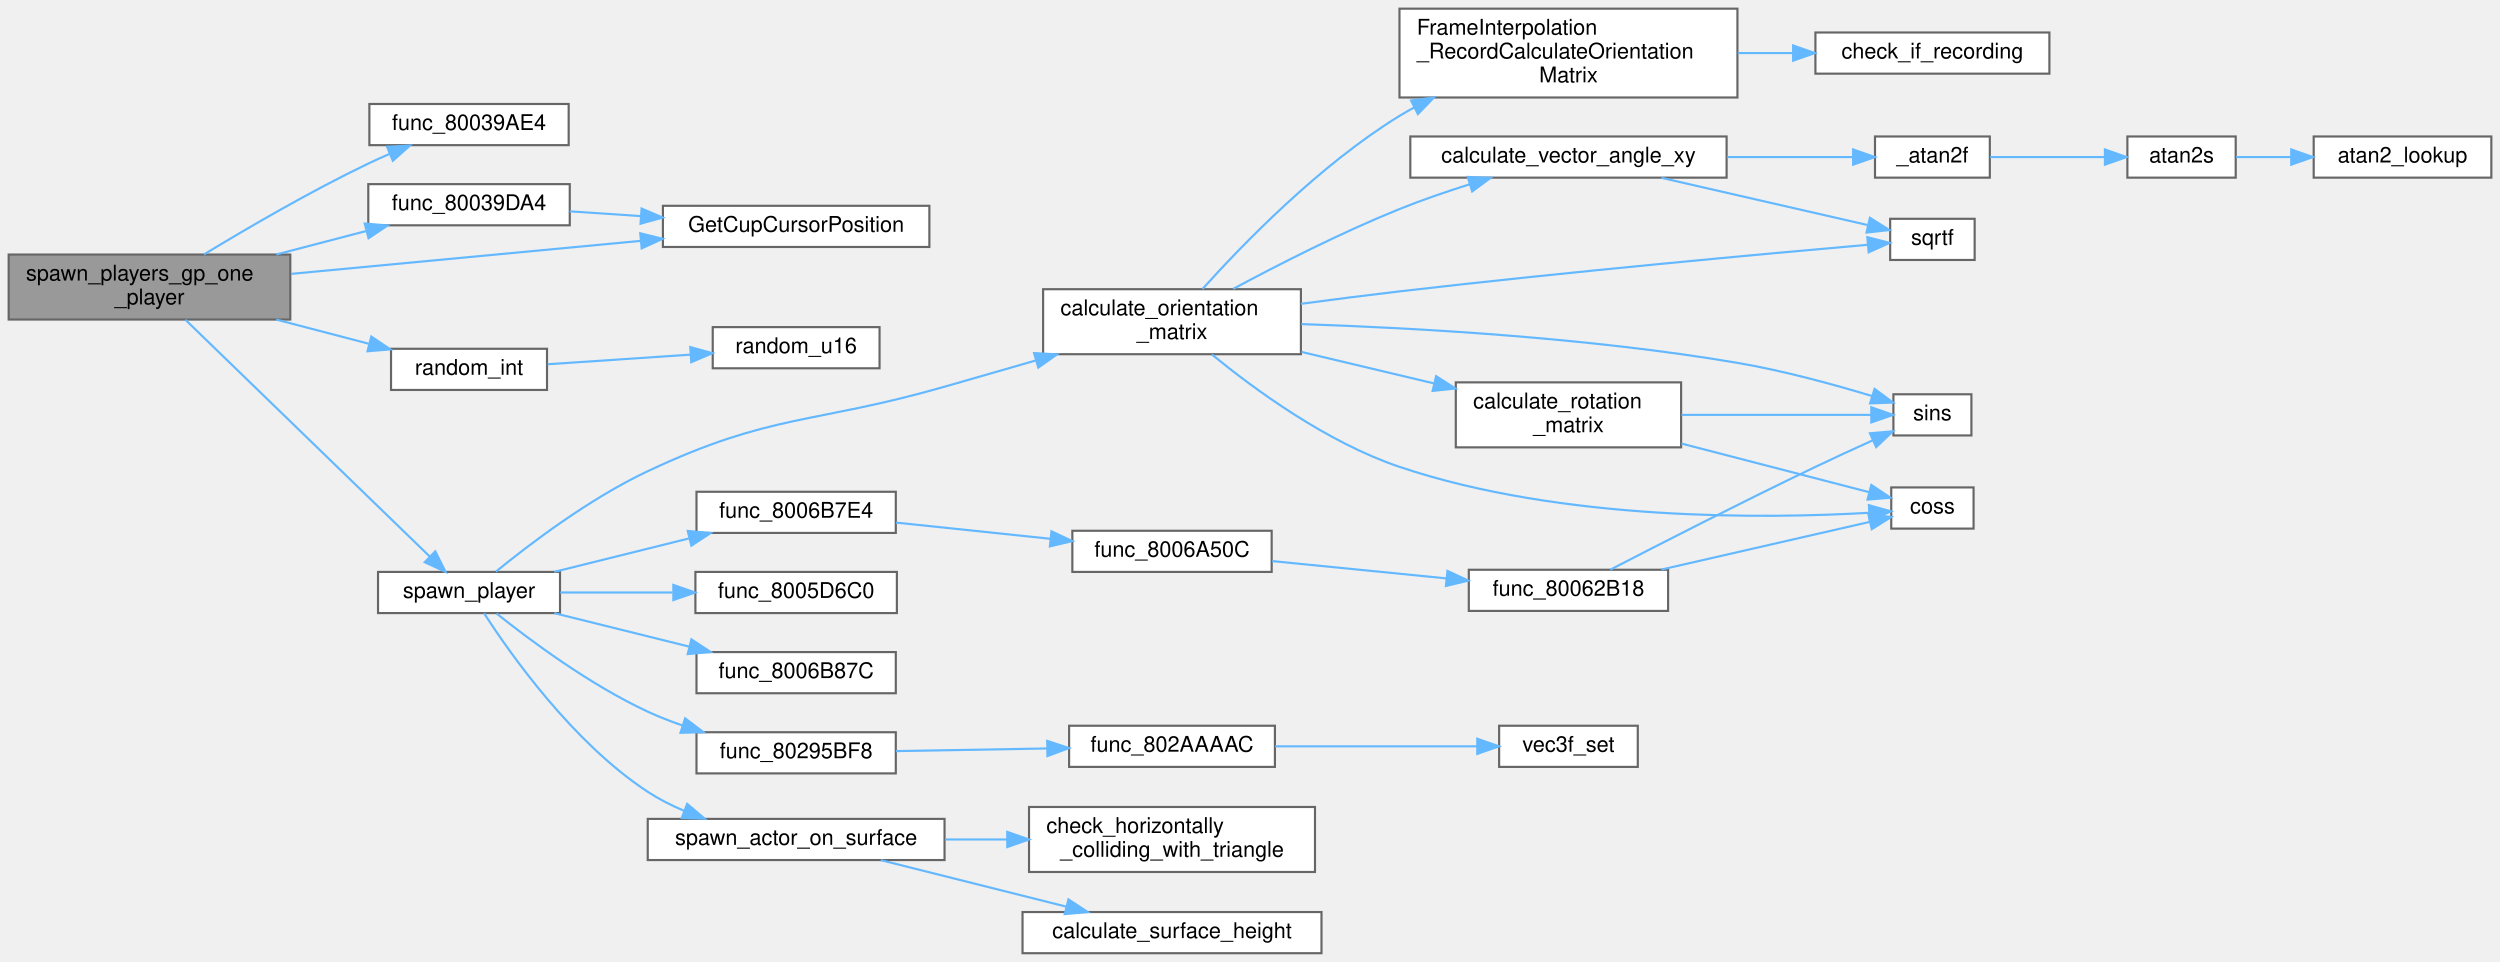
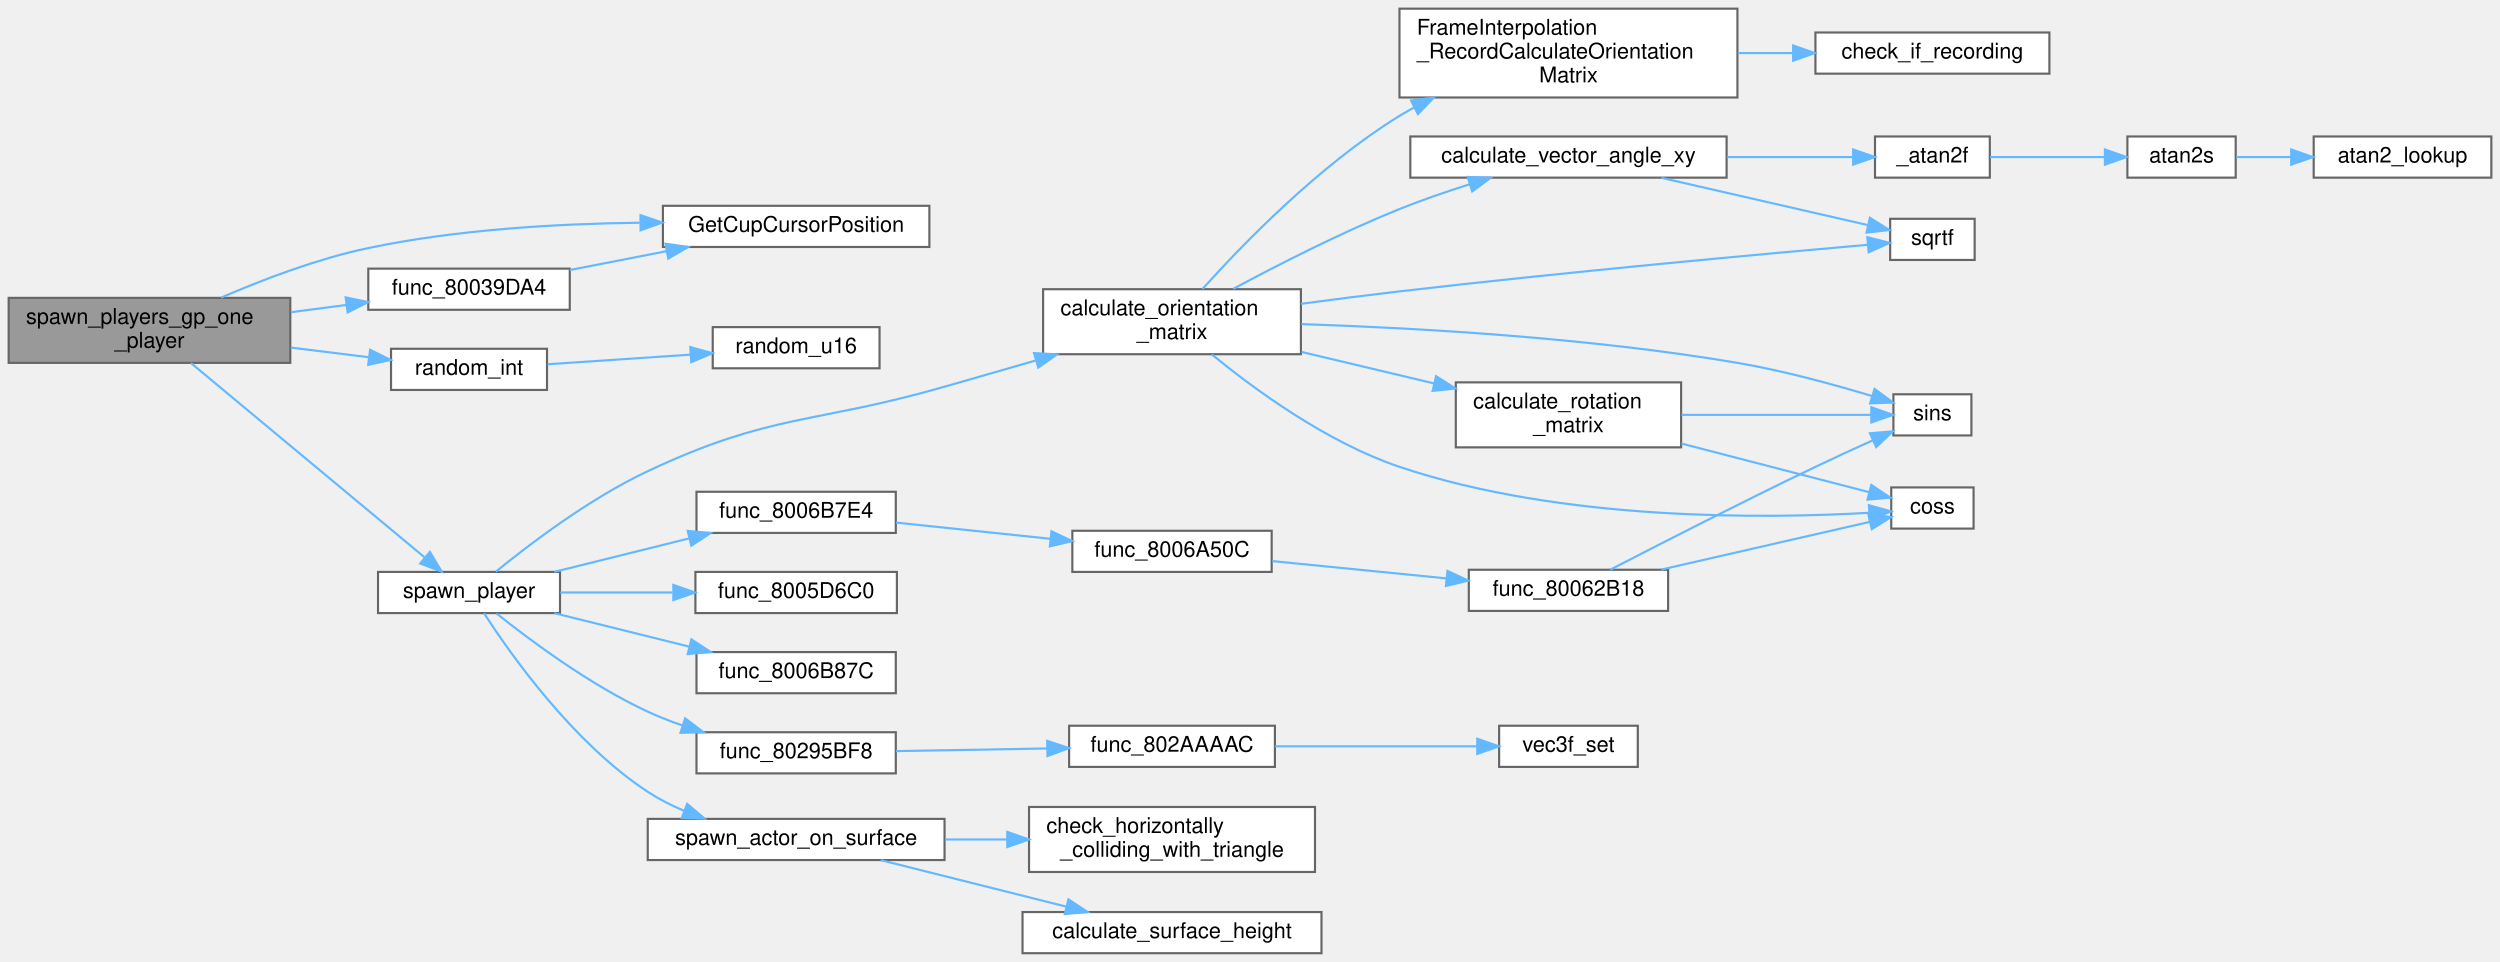
<svg xmlns="http://www.w3.org/2000/svg" xmlns:xlink="http://www.w3.org/1999/xlink" width="1154pt" height="444pt" viewBox="0.00 0.00 1154.00 444.00">
  <g id="graph0" class="graph" transform="scale(1 1) rotate(0) translate(4 440)">
    <g id="Node000001" class="node">
      <g id="a_Node000001">
        <a xlink:title=" ">
-           <polygon fill="#999999" stroke="#666666" points="130,-322.5 0,-322.5 0,-292.5 130,-292.5 130,-322.5" />
-           <text text-anchor="start" x="8" y="-310.5" font-family="Helvetica,sans-Serif" font-size="10.00">spawn_players_gp_one</text>
-           <text text-anchor="middle" x="65" y="-299.5" font-family="Helvetica,sans-Serif" font-size="10.00">_player</text>
+           <polygon fill="#999999" stroke="#666666" points="130,-302.5 0,-302.5 0,-272.5 130,-272.5 130,-302.5" />
+           <text text-anchor="start" x="8" y="-290.5" font-family="Helvetica,sans-Serif" font-size="10.00">spawn_players_gp_one</text>
+           <text text-anchor="middle" x="65" y="-279.5" font-family="Helvetica,sans-Serif" font-size="10.00">_player</text>
        </a>
      </g>
    </g>
    <g id="Node000002" class="node">
      <g id="a_Node000002">
-         <a xlink:href="spawn__players_8c.html#a1ef01690d08edebb46104bed8651c847" target="_top" xlink:title=" ">
-           <polygon fill="white" stroke="#666666" points="258.5,-392 166.5,-392 166.5,-373 258.5,-373 258.5,-392" />
-           <text text-anchor="middle" x="212.5" y="-380" font-family="Helvetica,sans-Serif" font-size="10.00">func_80039AE4</text>
+         <a xlink:href="spawn__players_8c.html#aaf1f89a8f58a74d28fb1481e50c2f790" target="_top" xlink:title=" ">
+           <polygon fill="white" stroke="#666666" points="259,-316 166,-316 166,-297 259,-297 259,-316" />
+           <text text-anchor="middle" x="212.5" y="-304" font-family="Helvetica,sans-Serif" font-size="10.00">func_80039DA4</text>
        </a>
      </g>
    </g>
    <g id="edge1_Node000001_Node000002" class="edge">
      <g id="a_edge1_Node000001_Node000002">
        <a xlink:title=" ">
-           <path fill="none" stroke="#63b8ff" d="M90.14,-322.54C110.08,-334.65 139.34,-351.71 166,-364.5 169.16,-366.02 172.48,-367.51 175.83,-368.95" />
-           <polygon fill="#63b8ff" stroke="#63b8ff" points="174.66,-372.26 185.24,-372.84 177.34,-365.79 174.66,-372.26" />
+           <path fill="none" stroke="#63b8ff" d="M130.24,-295.89C138.79,-297.01 147.5,-298.14 155.89,-299.24" />
+           <polygon fill="#63b8ff" stroke="#63b8ff" points="155.56,-302.72 165.93,-300.55 156.47,-295.78 155.56,-302.72" />
        </a>
      </g>
    </g>
    <g id="Node000003" class="node">
      <g id="a_Node000003">
-         <a xlink:href="spawn__players_8c.html#aaf1f89a8f58a74d28fb1481e50c2f790" target="_top" xlink:title=" ">
-           <polygon fill="white" stroke="#666666" points="259,-355 166,-355 166,-336 259,-336 259,-355" />
-           <text text-anchor="middle" x="212.5" y="-343" font-family="Helvetica,sans-Serif" font-size="10.00">func_80039DA4</text>
-         </a>
-       </g>
-     </g>
-     <g id="edge2_Node000001_Node000003" class="edge">
-       <g id="a_edge2_Node000001_Node000003">
-         <a xlink:title=" ">
-           <path fill="none" stroke="#63b8ff" d="M123.51,-322.52C137.3,-326.12 151.87,-329.93 165.09,-333.38" />
-           <polygon fill="#63b8ff" stroke="#63b8ff" points="164.35,-336.8 174.91,-335.94 166.12,-330.03 164.35,-336.8" />
-         </a>
-       </g>
-     </g>
-     <g id="Node000004" class="node">
-       <g id="a_Node000004">
        <a xlink:href="Game_8cpp.html#ae131a8b6906df364a68be4307caab750" target="_top" xlink:title=" ">
          <polygon fill="white" stroke="#666666" points="425,-345 302,-345 302,-326 425,-326 425,-345" />
          <text text-anchor="middle" x="363.5" y="-333" font-family="Helvetica,sans-Serif" font-size="10.00">GetCupCursorPosition</text>
        </a>
      </g>
    </g>
-     <g id="edge4_Node000001_Node000004" class="edge">
-       <g id="a_edge4_Node000001_Node000004">
-         <a xlink:title=" ">
-           <path fill="none" stroke="#63b8ff" d="M130.34,-313.58C177.88,-318.07 242.59,-324.18 291.62,-328.81" />
-           <polygon fill="#63b8ff" stroke="#63b8ff" points="291.55,-332.31 301.83,-329.77 292.2,-325.35 291.55,-332.31" />
-         </a>
-       </g>
-     </g>
-     <g id="Node000005" class="node">
-       <g id="a_Node000005">
+     <g id="edge3_Node000001_Node000003" class="edge">
+       <g id="a_edge3_Node000001_Node000003">
+         <a xlink:title=" ">
+           <path fill="none" stroke="#63b8ff" d="M98.1,-302.64C117.34,-310.97 142.55,-320.58 166,-325.5 206.95,-334.1 253.69,-336.76 291.32,-337.19" />
+           <polygon fill="#63b8ff" stroke="#63b8ff" points="291.65,-340.7 301.67,-337.26 291.7,-333.7 291.65,-340.7" />
+         </a>
+       </g>
+     </g>
+     <g id="Node000004" class="node">
+       <g id="a_Node000004">
        <a xlink:href="math__util_8c.html#a151b63b8adf9af7e4054b3b84bd226dc" target="_top" xlink:title=" ">
          <polygon fill="white" stroke="#666666" points="248.5,-279 176.5,-279 176.5,-260 248.5,-260 248.5,-279" />
          <text text-anchor="middle" x="212.5" y="-267" font-family="Helvetica,sans-Serif" font-size="10.00">random_int</text>
        </a>
      </g>
    </g>
-     <g id="edge5_Node000001_Node000005" class="edge">
-       <g id="a_edge5_Node000001_Node000005">
-         <a xlink:title=" ">
-           <path fill="none" stroke="#63b8ff" d="M123.51,-292.48C137.68,-288.78 152.67,-284.86 166.18,-281.34" />
-           <polygon fill="#63b8ff" stroke="#63b8ff" points="167.39,-284.64 176.19,-278.72 165.63,-277.86 167.39,-284.64" />
-         </a>
-       </g>
-     </g>
-     <g id="Node000007" class="node">
-       <g id="a_Node000007">
+     <g id="edge4_Node000001_Node000004" class="edge">
+       <g id="a_edge4_Node000001_Node000004">
+         <a xlink:title=" ">
+           <path fill="none" stroke="#63b8ff" d="M130.24,-279.55C142.37,-278.05 154.81,-276.51 166.2,-275.1" />
+           <polygon fill="#63b8ff" stroke="#63b8ff" points="166.83,-278.55 176.32,-273.85 165.97,-271.61 166.83,-278.55" />
+         </a>
+       </g>
+     </g>
+     <g id="Node000006" class="node">
+       <g id="a_Node000006">
        <a xlink:href="spawn__players_8c.html#a43c7f2d844178603dc415f549283e97c" target="_top" xlink:title=" ">
          <polygon fill="white" stroke="#666666" points="254.5,-176 170.5,-176 170.5,-157 254.5,-157 254.5,-176" />
          <text text-anchor="middle" x="212.5" y="-164" font-family="Helvetica,sans-Serif" font-size="10.00">spawn_player</text>
        </a>
      </g>
    </g>
-     <g id="edge7_Node000001_Node000007" class="edge">
-       <g id="a_edge7_Node000001_Node000007">
-         <a xlink:title=" ">
-           <path fill="none" stroke="#63b8ff" d="M81.57,-292.41C109.05,-265.79 165.91,-210.68 194.42,-183.05" />
-           <polygon fill="#63b8ff" stroke="#63b8ff" points="196.92,-185.5 201.66,-176.03 192.05,-180.48 196.92,-185.5" />
-         </a>
-       </g>
-     </g>
-     <g id="edge3_Node000003_Node000004" class="edge">
-       <g id="a_edge3_Node000003_Node000004">
-         <a xlink:title=" ">
-           <path fill="none" stroke="#63b8ff" d="M259.01,-342.45C269.37,-341.75 280.6,-341 291.73,-340.25" />
-           <polygon fill="#63b8ff" stroke="#63b8ff" points="292.15,-343.73 301.89,-339.57 291.68,-336.75 292.15,-343.73" />
-         </a>
-       </g>
-     </g>
-     <g id="Node000006" class="node">
-       <g id="a_Node000006">
+     <g id="edge6_Node000001_Node000006" class="edge">
+       <g id="a_edge6_Node000001_Node000006">
+         <a xlink:title=" ">
+           <path fill="none" stroke="#63b8ff" d="M84.13,-272.42C111.61,-249.57 163.58,-206.35 191.9,-182.8" />
+           <polygon fill="#63b8ff" stroke="#63b8ff" points="194.43,-185.25 199.88,-176.16 189.95,-179.87 194.43,-185.25" />
+         </a>
+       </g>
+     </g>
+     <g id="edge2_Node000002_Node000003" class="edge">
+       <g id="a_edge2_Node000002_Node000003">
+         <a xlink:title=" ">
+           <path fill="none" stroke="#63b8ff" d="M259.01,-315.36C273.06,-318.09 288.74,-321.14 303.55,-324.03" />
+           <polygon fill="#63b8ff" stroke="#63b8ff" points="303.16,-327.52 313.64,-325.99 304.49,-320.64 303.16,-327.52" />
+         </a>
+       </g>
+     </g>
+     <g id="Node000005" class="node">
+       <g id="a_Node000005">
        <a xlink:href="math__util_8c.html#a062850863585005ad1d0a75d9ff70693" target="_top" xlink:title=" ">
          <polygon fill="white" stroke="#666666" points="402,-289 325,-289 325,-270 402,-270 402,-289" />
          <text text-anchor="middle" x="363.5" y="-277" font-family="Helvetica,sans-Serif" font-size="10.00">random_u16</text>
        </a>
      </g>
    </g>
-     <g id="edge6_Node000005_Node000006" class="edge">
-       <g id="a_edge6_Node000005_Node000006">
+     <g id="edge5_Node000004_Node000005" class="edge">
+       <g id="a_edge5_Node000004_Node000005">
        <a xlink:title=" ">
          <path fill="none" stroke="#63b8ff" d="M248.81,-271.87C268.48,-273.19 293.25,-274.85 314.64,-276.29" />
          <polygon fill="#63b8ff" stroke="#63b8ff" points="314.63,-279.79 324.84,-276.97 315.09,-272.81 314.63,-279.79" />
        </a>
      </g>
    </g>
-     <g id="Node000008" class="node">
-       <g id="a_Node000008">
+     <g id="Node000007" class="node">
+       <g id="a_Node000007">
        <a xlink:href="math__util_8c.html#ad8cb26171252640b6d9398122af8173a" target="_top" xlink:title=" ">
          <polygon fill="white" stroke="#666666" points="596.5,-306.5 477.5,-306.5 477.5,-276.5 596.5,-276.5 596.5,-306.5" />
          <text text-anchor="start" x="485.5" y="-294.5" font-family="Helvetica,sans-Serif" font-size="10.00">calculate_orientation</text>
          <text text-anchor="middle" x="537" y="-283.5" font-family="Helvetica,sans-Serif" font-size="10.00">_matrix</text>
        </a>
      </g>
    </g>
-     <g id="edge8_Node000007_Node000008" class="edge">
-       <g id="a_edge8_Node000007_Node000008">
+     <g id="edge7_Node000006_Node000007" class="edge">
+       <g id="a_edge7_Node000006_Node000007">
        <a xlink:title=" ">
          <path fill="none" stroke="#63b8ff" d="M224.91,-176.14C240.03,-188.48 267.97,-209.79 295,-222.5 352.29,-249.45 371.14,-244.06 432,-261.5 445.59,-265.39 460.18,-269.59 474,-273.58" />
          <polygon fill="#63b8ff" stroke="#63b8ff" points="473.32,-277.02 483.9,-276.43 475.26,-270.3 473.32,-277.02" />
        </a>
      </g>
    </g>
-     <g id="Node000019" class="node">
-       <g id="a_Node000019">
+     <g id="Node000018" class="node">
+       <g id="a_Node000018">
        <a xlink:href="code__80057C60_8c.html#a4d111aaf9c9ecb0d617dc5b672298222" target="_top" xlink:title=" ">
          <polygon fill="white" stroke="#666666" points="410,-176 317,-176 317,-157 410,-157 410,-176" />
          <text text-anchor="middle" x="363.5" y="-164" font-family="Helvetica,sans-Serif" font-size="10.00">func_8005D6C0</text>
        </a>
      </g>
    </g>
-     <g id="edge22_Node000007_Node000019" class="edge">
-       <g id="a_edge22_Node000007_Node000019">
+     <g id="edge21_Node000006_Node000018" class="edge">
+       <g id="a_edge21_Node000006_Node000018">
        <a xlink:title=" ">
          <path fill="none" stroke="#63b8ff" d="M254.61,-166.5C270.59,-166.5 289.15,-166.5 306.33,-166.5" />
          <polygon fill="#63b8ff" stroke="#63b8ff" points="306.81,-170 316.81,-166.5 306.81,-163 306.81,-170" />
        </a>
      </g>
    </g>
-     <g id="Node000020" class="node">
-       <g id="a_Node000020">
+     <g id="Node000019" class="node">
+       <g id="a_Node000019">
        <a xlink:href="code__80057C60_8c.html#ae5997041f5f751f2bd9428983c0a77c1" target="_top" xlink:title=" ">
          <polygon fill="white" stroke="#666666" points="409.5,-213 317.5,-213 317.5,-194 409.5,-194 409.5,-213" />
          <text text-anchor="middle" x="363.5" y="-201" font-family="Helvetica,sans-Serif" font-size="10.00">func_8006B7E4</text>
        </a>
      </g>
    </g>
-     <g id="edge23_Node000007_Node000020" class="edge">
-       <g id="a_edge23_Node000007_Node000020">
+     <g id="edge22_Node000006_Node000019" class="edge">
+       <g id="a_edge22_Node000006_Node000019">
        <a xlink:title=" ">
          <path fill="none" stroke="#63b8ff" d="M251.87,-176.03C270.83,-180.74 293.9,-186.47 314.06,-191.47" />
          <polygon fill="#63b8ff" stroke="#63b8ff" points="313.45,-194.93 324,-193.94 315.14,-188.13 313.45,-194.93" />
        </a>
      </g>
    </g>
-     <g id="Node000023" class="node">
-       <g id="a_Node000023">
+     <g id="Node000022" class="node">
+       <g id="a_Node000022">
        <a xlink:href="code__80057C60_8c.html#a28d7556493fb759c2581d2e6aad9be25" target="_top" xlink:title=" ">
          <polygon fill="white" stroke="#666666" points="409.5,-139 317.5,-139 317.5,-120 409.5,-120 409.5,-139" />
          <text text-anchor="middle" x="363.5" y="-127" font-family="Helvetica,sans-Serif" font-size="10.00">func_8006B87C</text>
        </a>
      </g>
    </g>
-     <g id="edge28_Node000007_Node000023" class="edge">
-       <g id="a_edge28_Node000007_Node000023">
+     <g id="edge27_Node000006_Node000022" class="edge">
+       <g id="a_edge27_Node000006_Node000022">
        <a xlink:title=" ">
          <path fill="none" stroke="#63b8ff" d="M251.87,-156.97C270.83,-152.26 293.9,-146.53 314.06,-141.53" />
          <polygon fill="#63b8ff" stroke="#63b8ff" points="315.14,-144.87 324,-139.06 313.45,-138.07 315.14,-144.87" />
        </a>
      </g>
    </g>
-     <g id="Node000024" class="node">
-       <g id="a_Node000024">
+     <g id="Node000023" class="node">
+       <g id="a_Node000023">
        <a xlink:href="render__courses_8c.html#a37ee937c815f25140e16f2ae6c528a73" target="_top" xlink:title=" ">
          <polygon fill="white" stroke="#666666" points="409.5,-102 317.5,-102 317.5,-83 409.5,-83 409.5,-102" />
          <text text-anchor="middle" x="363.5" y="-90" font-family="Helvetica,sans-Serif" font-size="10.00">func_80295BF8</text>
        </a>
      </g>
    </g>
-     <g id="edge29_Node000007_Node000024" class="edge">
-       <g id="a_edge29_Node000007_Node000024">
+     <g id="edge28_Node000006_Node000023" class="edge">
+       <g id="a_edge28_Node000006_Node000023">
        <a xlink:title=" ">
          <path fill="none" stroke="#63b8ff" d="M225.2,-156.82C240.41,-144.67 268.21,-123.92 295,-111.5 300.04,-109.16 305.43,-107.06 310.88,-105.17" />
          <polygon fill="#63b8ff" stroke="#63b8ff" points="312.25,-108.41 320.7,-102.02 310.11,-101.74 312.25,-108.41" />
        </a>
      </g>
    </g>
-     <g id="Node000027" class="node">
-       <g id="a_Node000027">
+     <g id="Node000026" class="node">
+       <g id="a_Node000026">
        <a xlink:href="collision_8c.html#ad95e9ed2051529d5edee26109fa07427" target="_top" xlink:title=" ">
          <polygon fill="white" stroke="#666666" points="432,-62 295,-62 295,-43 432,-43 432,-62" />
          <text text-anchor="middle" x="363.5" y="-50" font-family="Helvetica,sans-Serif" font-size="10.00">spawn_actor_on_surface</text>
        </a>
      </g>
    </g>
-     <g id="edge32_Node000007_Node000027" class="edge">
-       <g id="a_edge32_Node000007_Node000027">
+     <g id="edge31_Node000006_Node000026" class="edge">
+       <g id="a_edge31_Node000006_Node000026">
        <a xlink:title=" ">
          <path fill="none" stroke="#63b8ff" d="M219.43,-156.92C231.43,-138.33 260.38,-97.2 295,-74.5 300.21,-71.08 305.99,-68.16 311.92,-65.67" />
          <polygon fill="#63b8ff" stroke="#63b8ff" points="313.19,-68.93 321.29,-62.09 310.7,-62.39 313.19,-68.93" />
        </a>
      </g>
    </g>
-     <g id="Node000009" class="node">
-       <g id="a_Node000009">
+     <g id="Node000008" class="node">
+       <g id="a_Node000008">
        <a xlink:href="math__util_8c.html#ab9faf7f44e869c2270678250306a9546" target="_top" xlink:title=" ">
          <polygon fill="white" stroke="#666666" points="772,-263.5 668,-263.5 668,-233.5 772,-233.5 772,-263.5" />
          <text text-anchor="start" x="676" y="-251.5" font-family="Helvetica,sans-Serif" font-size="10.00">calculate_rotation</text>
          <text text-anchor="middle" x="720" y="-240.5" font-family="Helvetica,sans-Serif" font-size="10.00">_matrix</text>
        </a>
      </g>
    </g>
-     <g id="edge9_Node000008_Node000009" class="edge">
-       <g id="a_edge9_Node000008_Node000009">
+     <g id="edge8_Node000007_Node000008" class="edge">
+       <g id="a_edge8_Node000007_Node000008">
        <a xlink:title=" ">
          <path fill="none" stroke="#63b8ff" d="M596.77,-277.54C616.37,-272.88 638.25,-267.68 658.02,-262.99" />
          <polygon fill="#63b8ff" stroke="#63b8ff" points="658.91,-266.37 667.83,-260.66 657.3,-259.56 658.91,-266.37" />
        </a>
      </g>
    </g>
-     <g id="Node000010" class="node">
-       <g id="a_Node000010">
+     <g id="Node000009" class="node">
+       <g id="a_Node000009">
        <a xlink:href="math__util_8c.html#ae69cbf5c8d4b3b0dba2d7b4d4673689f" target="_top" xlink:title=" ">
          <polygon fill="white" stroke="#666666" points="907,-215 869,-215 869,-196 907,-196 907,-215" />
          <text text-anchor="middle" x="888" y="-203" font-family="Helvetica,sans-Serif" font-size="10.00">coss</text>
        </a>
      </g>
    </g>
-     <g id="edge17_Node000008_Node000010" class="edge">
-       <g id="a_edge17_Node000008_Node000010">
+     <g id="edge16_Node000007_Node000009" class="edge">
+       <g id="a_edge16_Node000007_Node000009">
        <a xlink:title=" ">
          <path fill="none" stroke="#63b8ff" d="M555.35,-276.41C574.92,-260.37 608.41,-235.81 642,-224.5 717.05,-199.23 812.07,-200.61 858.65,-203.29" />
          <polygon fill="#63b8ff" stroke="#63b8ff" points="858.67,-206.8 868.88,-203.94 859.12,-199.81 858.67,-206.8" />
        </a>
      </g>
    </g>
-     <g id="Node000011" class="node">
-       <g id="a_Node000011">
+     <g id="Node000010" class="node">
+       <g id="a_Node000010">
        <a xlink:href="math__util_8c.html#a19ed3bd78fd2d3e2bd0a29f6caf48545" target="_top" xlink:title=" ">
          <polygon fill="white" stroke="#666666" points="906,-258 870,-258 870,-239 906,-239 906,-258" />
          <text text-anchor="middle" x="888" y="-246" font-family="Helvetica,sans-Serif" font-size="10.00">sins</text>
        </a>
      </g>
    </g>
-     <g id="edge20_Node000008_Node000011" class="edge">
-       <g id="a_edge20_Node000008_Node000011">
+     <g id="edge19_Node000007_Node000010" class="edge">
+       <g id="a_edge19_Node000007_Node000010">
        <a xlink:title=" ">
          <path fill="none" stroke="#63b8ff" d="M596.73,-290.39C649.67,-288.64 729.51,-284.13 798,-272.5 819.23,-268.89 842.74,-262.45 860.26,-257.14" />
          <polygon fill="#63b8ff" stroke="#63b8ff" points="861.31,-260.48 869.82,-254.18 859.23,-253.8 861.31,-260.48" />
        </a>
      </g>
    </g>
-     <g id="Node000012" class="node">
-       <g id="a_Node000012">
+     <g id="Node000011" class="node">
+       <g id="a_Node000011">
        <a xlink:href="math__util_8c.html#af524d0a35bc0c97564ca6c9cb6aae60f" target="_top" xlink:title=" ">
          <polygon fill="white" stroke="#666666" points="793,-377 647,-377 647,-358 793,-358 793,-377" />
          <text text-anchor="middle" x="720" y="-365" font-family="Helvetica,sans-Serif" font-size="10.00">calculate_vector_angle_xy</text>
        </a>
      </g>
    </g>
-     <g id="edge12_Node000008_Node000012" class="edge">
-       <g id="a_edge12_Node000008_Node000012">
+     <g id="edge11_Node000007_Node000011" class="edge">
+       <g id="a_edge11_Node000007_Node000011">
        <a xlink:title=" ">
          <path fill="none" stroke="#63b8ff" d="M565.25,-306.65C585.91,-317.75 615.22,-332.72 642,-343.5 652.34,-347.67 663.7,-351.56 674.44,-354.95" />
          <polygon fill="#63b8ff" stroke="#63b8ff" points="673.5,-358.32 684.08,-357.92 675.56,-351.63 673.5,-358.32" />
        </a>
      </g>
    </g>
-     <g id="Node000016" class="node">
-       <g id="a_Node000016">
+     <g id="Node000015" class="node">
+       <g id="a_Node000015">
        <a xlink:href="math_8h.html#a37bde043e94a6f074c78f10518fb5d99" target="_top" xlink:title=" ">
          <polygon fill="white" stroke="#666666" points="907.5,-339 868.5,-339 868.5,-320 907.5,-320 907.5,-339" />
          <text text-anchor="middle" x="888" y="-327" font-family="Helvetica,sans-Serif" font-size="10.00">sqrtf</text>
        </a>
      </g>
    </g>
-     <g id="edge21_Node000008_Node000016" class="edge">
-       <g id="a_edge21_Node000008_Node000016">
+     <g id="edge20_Node000007_Node000015" class="edge">
+       <g id="a_edge20_Node000007_Node000015">
        <a xlink:title=" ">
          <path fill="none" stroke="#63b8ff" d="M596.53,-299.76C611.35,-301.74 627.25,-303.79 642,-305.5 720.01,-314.57 812.27,-322.98 858.12,-327.01" />
          <polygon fill="#63b8ff" stroke="#63b8ff" points="857.96,-330.51 868.23,-327.89 858.57,-323.54 857.96,-330.51" />
        </a>
      </g>
    </g>
-     <g id="Node000017" class="node">
-       <g id="a_Node000017">
+     <g id="Node000016" class="node">
+       <g id="a_Node000016">
        <a xlink:href="FrameInterpolation_8cpp.html#a370937c591d27758600d740e2881e7cf" target="_top" xlink:title=" ">
          <polygon fill="white" stroke="#666666" points="798,-436 642,-436 642,-395 798,-395 798,-436" />
          <text text-anchor="start" x="650" y="-424" font-family="Helvetica,sans-Serif" font-size="10.00">FrameInterpolation</text>
          <text text-anchor="start" x="650" y="-413" font-family="Helvetica,sans-Serif" font-size="10.00">_RecordCalculateOrientation</text>
          <text text-anchor="middle" x="720" y="-402" font-family="Helvetica,sans-Serif" font-size="10.00">Matrix</text>
        </a>
      </g>
    </g>
-     <g id="edge18_Node000008_Node000017" class="edge">
-       <g id="a_edge18_Node000008_Node000017">
+     <g id="edge17_Node000007_Node000016" class="edge">
+       <g id="a_edge17_Node000007_Node000016">
        <a xlink:title=" ">
          <path fill="none" stroke="#63b8ff" d="M551.06,-306.59C569.51,-327.12 605.1,-363.87 642,-386.5 644.18,-387.84 646.44,-389.13 648.75,-390.38" />
          <polygon fill="#63b8ff" stroke="#63b8ff" points="647.35,-393.6 657.86,-394.97 650.5,-387.35 647.35,-393.6" />
        </a>
      </g>
    </g>
-     <g id="edge10_Node000009_Node000010" class="edge">
-       <g id="a_edge10_Node000009_Node000010">
+     <g id="edge9_Node000008_Node000009" class="edge">
+       <g id="a_edge9_Node000008_Node000009">
        <a xlink:title=" ">
          <path fill="none" stroke="#63b8ff" d="M772.16,-235.25C800.71,-227.85 835.18,-218.92 858.86,-212.79" />
          <polygon fill="#63b8ff" stroke="#63b8ff" points="859.8,-216.16 868.61,-210.26 858.05,-209.38 859.8,-216.16" />
        </a>
      </g>
    </g>
-     <g id="edge11_Node000009_Node000011" class="edge">
-       <g id="a_edge11_Node000009_Node000011">
+     <g id="edge10_Node000008_Node000010" class="edge">
+       <g id="a_edge10_Node000008_Node000010">
        <a xlink:title=" ">
          <path fill="none" stroke="#63b8ff" d="M772.16,-248.5C801.07,-248.5 836.06,-248.5 859.77,-248.5" />
          <polygon fill="#63b8ff" stroke="#63b8ff" points="859.8,-252 869.8,-248.5 859.8,-245 859.8,-252" />
        </a>
      </g>
    </g>
-     <g id="Node000013" class="node">
-       <g id="a_Node000013">
+     <g id="Node000012" class="node">
+       <g id="a_Node000012">
        <a xlink:href="math__util_8c.html#ae5ccdf2ee48e06c8a0bced3f3a00f582" target="_top" xlink:title=" ">
          <polygon fill="white" stroke="#666666" points="914.5,-377 861.5,-377 861.5,-358 914.5,-358 914.5,-377" />
          <text text-anchor="middle" x="888" y="-365" font-family="Helvetica,sans-Serif" font-size="10.00">_atan2f</text>
        </a>
      </g>
    </g>
-     <g id="edge13_Node000012_Node000013" class="edge">
-       <g id="a_edge13_Node000012_Node000013">
+     <g id="edge12_Node000011_Node000012" class="edge">
+       <g id="a_edge12_Node000011_Node000012">
        <a xlink:title=" ">
          <path fill="none" stroke="#63b8ff" d="M793.33,-367.5C813.44,-367.5 834.41,-367.5 851.39,-367.5" />
          <polygon fill="#63b8ff" stroke="#63b8ff" points="851.41,-371 861.41,-367.5 851.41,-364 851.41,-371" />
        </a>
      </g>
    </g>
-     <g id="edge16_Node000012_Node000016" class="edge">
-       <g id="a_edge16_Node000012_Node000016">
+     <g id="edge15_Node000011_Node000015" class="edge">
+       <g id="a_edge15_Node000011_Node000015">
        <a xlink:title=" ">
          <path fill="none" stroke="#63b8ff" d="M762.89,-357.91C792.6,-351.11 831.72,-342.15 858.03,-336.13" />
          <polygon fill="#63b8ff" stroke="#63b8ff" points="859.15,-339.47 868.12,-333.82 857.59,-332.64 859.15,-339.47" />
        </a>
      </g>
    </g>
-     <g id="Node000014" class="node">
-       <g id="a_Node000014">
+     <g id="Node000013" class="node">
+       <g id="a_Node000013">
        <a xlink:href="math__util_8c.html#aaa39a297477f56051975259f4bddd829" target="_top" xlink:title=" ">
          <polygon fill="white" stroke="#666666" points="1028,-377 978,-377 978,-358 1028,-358 1028,-377" />
          <text text-anchor="middle" x="1003" y="-365" font-family="Helvetica,sans-Serif" font-size="10.00">atan2s</text>
        </a>
      </g>
    </g>
-     <g id="edge14_Node000013_Node000014" class="edge">
-       <g id="a_edge14_Node000013_Node000014">
+     <g id="edge13_Node000012_Node000013" class="edge">
+       <g id="a_edge13_Node000012_Node000013">
        <a xlink:title=" ">
          <path fill="none" stroke="#63b8ff" d="M914.64,-367.5C930.28,-367.5 950.47,-367.5 967.5,-367.5" />
          <polygon fill="#63b8ff" stroke="#63b8ff" points="967.62,-371 977.62,-367.5 967.62,-364 967.62,-371" />
        </a>
      </g>
    </g>
-     <g id="Node000015" class="node">
-       <g id="a_Node000015">
+     <g id="Node000014" class="node">
+       <g id="a_Node000014">
        <a xlink:href="math__util_8c.html#a0273b0ea0783a06996c28669a7438ed9" target="_top" xlink:title=" ">
          <polygon fill="white" stroke="#666666" points="1146,-377 1064,-377 1064,-358 1146,-358 1146,-377" />
          <text text-anchor="middle" x="1105" y="-365" font-family="Helvetica,sans-Serif" font-size="10.00">atan2_lookup</text>
        </a>
      </g>
    </g>
-     <g id="edge15_Node000014_Node000015" class="edge">
-       <g id="a_edge15_Node000014_Node000015">
+     <g id="edge14_Node000013_Node000014" class="edge">
+       <g id="a_edge14_Node000013_Node000014">
        <a xlink:title=" ">
          <path fill="none" stroke="#63b8ff" d="M1028.21,-367.5C1035.85,-367.5 1044.6,-367.5 1053.38,-367.5" />
          <polygon fill="#63b8ff" stroke="#63b8ff" points="1053.63,-371 1063.63,-367.5 1053.63,-364 1053.63,-371" />
        </a>
      </g>
    </g>
-     <g id="Node000018" class="node">
-       <g id="a_Node000018">
+     <g id="Node000017" class="node">
+       <g id="a_Node000017">
        <a xlink:href="FrameInterpolation_8cpp.html#a02c7ac5342a4d376edee38f312b480bf" target="_top" xlink:title=" ">
          <polygon fill="white" stroke="#666666" points="942,-425 834,-425 834,-406 942,-406 942,-425" />
          <text text-anchor="middle" x="888" y="-413" font-family="Helvetica,sans-Serif" font-size="10.00">check_if_recording</text>
        </a>
      </g>
    </g>
-     <g id="edge19_Node000017_Node000018" class="edge">
-       <g id="a_edge19_Node000017_Node000018">
+     <g id="edge18_Node000016_Node000017" class="edge">
+       <g id="a_edge18_Node000016_Node000017">
        <a xlink:title=" ">
          <path fill="none" stroke="#63b8ff" d="M798.17,-415.5C806.72,-415.5 815.35,-415.5 823.69,-415.5" />
          <polygon fill="#63b8ff" stroke="#63b8ff" points="823.71,-419 833.71,-415.5 823.71,-412 823.71,-419" />
        </a>
      </g>
    </g>
-     <g id="Node000021" class="node">
-       <g id="a_Node000021">
+     <g id="Node000020" class="node">
+       <g id="a_Node000020">
        <a xlink:href="code__80057C60_8c.html#a21a2e4c659f3534853c75ae5dbf05d22" target="_top" xlink:title=" ">
          <polygon fill="white" stroke="#666666" points="583,-195 491,-195 491,-176 583,-176 583,-195" />
          <text text-anchor="middle" x="537" y="-183" font-family="Helvetica,sans-Serif" font-size="10.00">func_8006A50C</text>
        </a>
      </g>
    </g>
-     <g id="edge24_Node000020_Node000021" class="edge">
-       <g id="a_edge24_Node000020_Node000021">
+     <g id="edge23_Node000019_Node000020" class="edge">
+       <g id="a_edge23_Node000019_Node000020">
        <a xlink:title=" ">
          <path fill="none" stroke="#63b8ff" d="M409.56,-198.77C431.43,-196.48 457.9,-193.7 480.96,-191.28" />
          <polygon fill="#63b8ff" stroke="#63b8ff" points="481.36,-194.75 490.94,-190.23 480.63,-187.79 481.36,-194.75" />
        </a>
      </g>
    </g>
-     <g id="Node000022" class="node">
-       <g id="a_Node000022">
+     <g id="Node000021" class="node">
+       <g id="a_Node000021">
        <a xlink:href="code__80057C60_8c.html#a156481baa44e5305c016e2902a91bbb1" target="_top" xlink:title=" ">
          <polygon fill="white" stroke="#666666" points="766,-177 674,-177 674,-158 766,-158 766,-177" />
          <text text-anchor="middle" x="720" y="-165" font-family="Helvetica,sans-Serif" font-size="10.00">func_80062B18</text>
        </a>
      </g>
    </g>
-     <g id="edge25_Node000021_Node000022" class="edge">
-       <g id="a_edge25_Node000021_Node000022">
+     <g id="edge24_Node000020_Node000021" class="edge">
+       <g id="a_edge24_Node000020_Node000021">
        <a xlink:title=" ">
          <path fill="none" stroke="#63b8ff" d="M583.21,-181C607.61,-178.58 637.93,-175.56 663.73,-173" />
          <polygon fill="#63b8ff" stroke="#63b8ff" points="664.14,-176.47 673.74,-172 663.44,-169.51 664.14,-176.47" />
        </a>
      </g>
    </g>
-     <g id="edge26_Node000022_Node000010" class="edge">
-       <g id="a_edge26_Node000022_Node000010">
+     <g id="edge25_Node000021_Node000009" class="edge">
+       <g id="a_edge25_Node000021_Node000009">
        <a xlink:title=" ">
          <path fill="none" stroke="#63b8ff" d="M762.89,-177.09C792.94,-183.97 832.61,-193.05 858.92,-199.07" />
          <polygon fill="#63b8ff" stroke="#63b8ff" points="858.45,-202.55 868.98,-201.37 860.01,-195.73 858.45,-202.55" />
        </a>
      </g>
    </g>
-     <g id="edge27_Node000022_Node000011" class="edge">
-       <g id="a_edge27_Node000022_Node000011">
+     <g id="edge26_Node000021_Node000010" class="edge">
+       <g id="a_edge26_Node000021_Node000010">
        <a xlink:title=" ">
          <path fill="none" stroke="#63b8ff" d="M739.28,-177.02C761.53,-188.53 800.3,-208.38 834,-224.5 842.61,-228.62 852.08,-232.96 860.6,-236.81" />
          <polygon fill="#63b8ff" stroke="#63b8ff" points="859.17,-240 869.73,-240.9 862.04,-233.62 859.17,-240" />
        </a>
      </g>
    </g>
-     <g id="Node000025" class="node">
-       <g id="a_Node000025">
+     <g id="Node000024" class="node">
+       <g id="a_Node000024">
        <a xlink:href="collision_8c.html#ad72fef3ffe32191d73b1822f512ebf3f" target="_top" xlink:title=" ">
          <polygon fill="white" stroke="#666666" points="584.5,-105 489.5,-105 489.5,-86 584.5,-86 584.5,-105" />
          <text text-anchor="middle" x="537" y="-93" font-family="Helvetica,sans-Serif" font-size="10.00">func_802AAAAC</text>
        </a>
      </g>
    </g>
-     <g id="edge30_Node000024_Node000025" class="edge">
-       <g id="a_edge30_Node000024_Node000025">
+     <g id="edge29_Node000023_Node000024" class="edge">
+       <g id="a_edge29_Node000023_Node000024">
        <a xlink:title=" ">
          <path fill="none" stroke="#63b8ff" d="M409.56,-93.29C430.9,-93.66 456.62,-94.11 479.28,-94.51" />
          <polygon fill="#63b8ff" stroke="#63b8ff" points="479.39,-98.01 489.45,-94.69 479.51,-91.01 479.39,-98.01" />
        </a>
      </g>
    </g>
-     <g id="Node000026" class="node">
-       <g id="a_Node000026">
+     <g id="Node000025" class="node">
+       <g id="a_Node000025">
        <a xlink:href="math__util_8c.html#a79fd07a0971ec96a3ff0801963a2fa7f" target="_top" xlink:title=" ">
          <polygon fill="white" stroke="#666666" points="752,-105 688,-105 688,-86 752,-86 752,-105" />
          <text text-anchor="middle" x="720" y="-93" font-family="Helvetica,sans-Serif" font-size="10.00">vec3f_set</text>
        </a>
      </g>
    </g>
-     <g id="edge31_Node000025_Node000026" class="edge">
-       <g id="a_edge31_Node000025_Node000026">
+     <g id="edge30_Node000024_Node000025" class="edge">
+       <g id="a_edge30_Node000024_Node000025">
        <a xlink:title=" ">
          <path fill="none" stroke="#63b8ff" d="M584.61,-95.5C613.4,-95.5 650.02,-95.5 677.75,-95.5" />
          <polygon fill="#63b8ff" stroke="#63b8ff" points="677.91,-99 687.91,-95.5 677.91,-92 677.91,-99" />
        </a>
      </g>
    </g>
-     <g id="Node000028" class="node">
-       <g id="a_Node000028">
+     <g id="Node000027" class="node">
+       <g id="a_Node000027">
        <a xlink:href="collision_8c.html#a6527a2135a10909cdf9a1fd731be5628" target="_top" xlink:title=" ">
          <polygon fill="white" stroke="#666666" points="606,-19 468,-19 468,0 606,0 606,-19" />
          <text text-anchor="middle" x="537" y="-7" font-family="Helvetica,sans-Serif" font-size="10.00">calculate_surface_height</text>
        </a>
      </g>
    </g>
-     <g id="edge33_Node000027_Node000028" class="edge">
-       <g id="a_edge33_Node000027_Node000028">
+     <g id="edge32_Node000026_Node000027" class="edge">
+       <g id="a_edge32_Node000026_Node000027">
        <a xlink:title=" ">
          <path fill="none" stroke="#63b8ff" d="M402.56,-42.96C427.76,-36.64 461.02,-28.3 488.03,-21.53" />
          <polygon fill="#63b8ff" stroke="#63b8ff" points="489.2,-24.84 498.04,-19.02 487.49,-18.05 489.2,-24.84" />
        </a>
      </g>
    </g>
-     <g id="Node000029" class="node">
-       <g id="a_Node000029">
+     <g id="Node000028" class="node">
+       <g id="a_Node000028">
        <a xlink:href="collision_8c.html#a0fe340ccfe1d926a592ea9a0c84d7574" target="_top" xlink:title=" ">
          <polygon fill="white" stroke="#666666" points="603,-67.5 471,-67.5 471,-37.5 603,-37.5 603,-67.5" />
          <text text-anchor="start" x="479" y="-55.5" font-family="Helvetica,sans-Serif" font-size="10.00">check_horizontally</text>
          <text text-anchor="middle" x="537" y="-44.5" font-family="Helvetica,sans-Serif" font-size="10.00">_colliding_with_triangle</text>
        </a>
      </g>
    </g>
-     <g id="edge34_Node000027_Node000029" class="edge">
-       <g id="a_edge34_Node000027_Node000029">
+     <g id="edge33_Node000026_Node000028" class="edge">
+       <g id="a_edge33_Node000026_Node000028">
        <a xlink:title=" ">
          <path fill="none" stroke="#63b8ff" d="M432.28,-52.5C441.63,-52.5 451.28,-52.5 460.76,-52.5" />
          <polygon fill="#63b8ff" stroke="#63b8ff" points="460.95,-56 470.95,-52.5 460.95,-49 460.95,-56" />
        </a>
      </g>
    </g>
  </g>
</svg>
